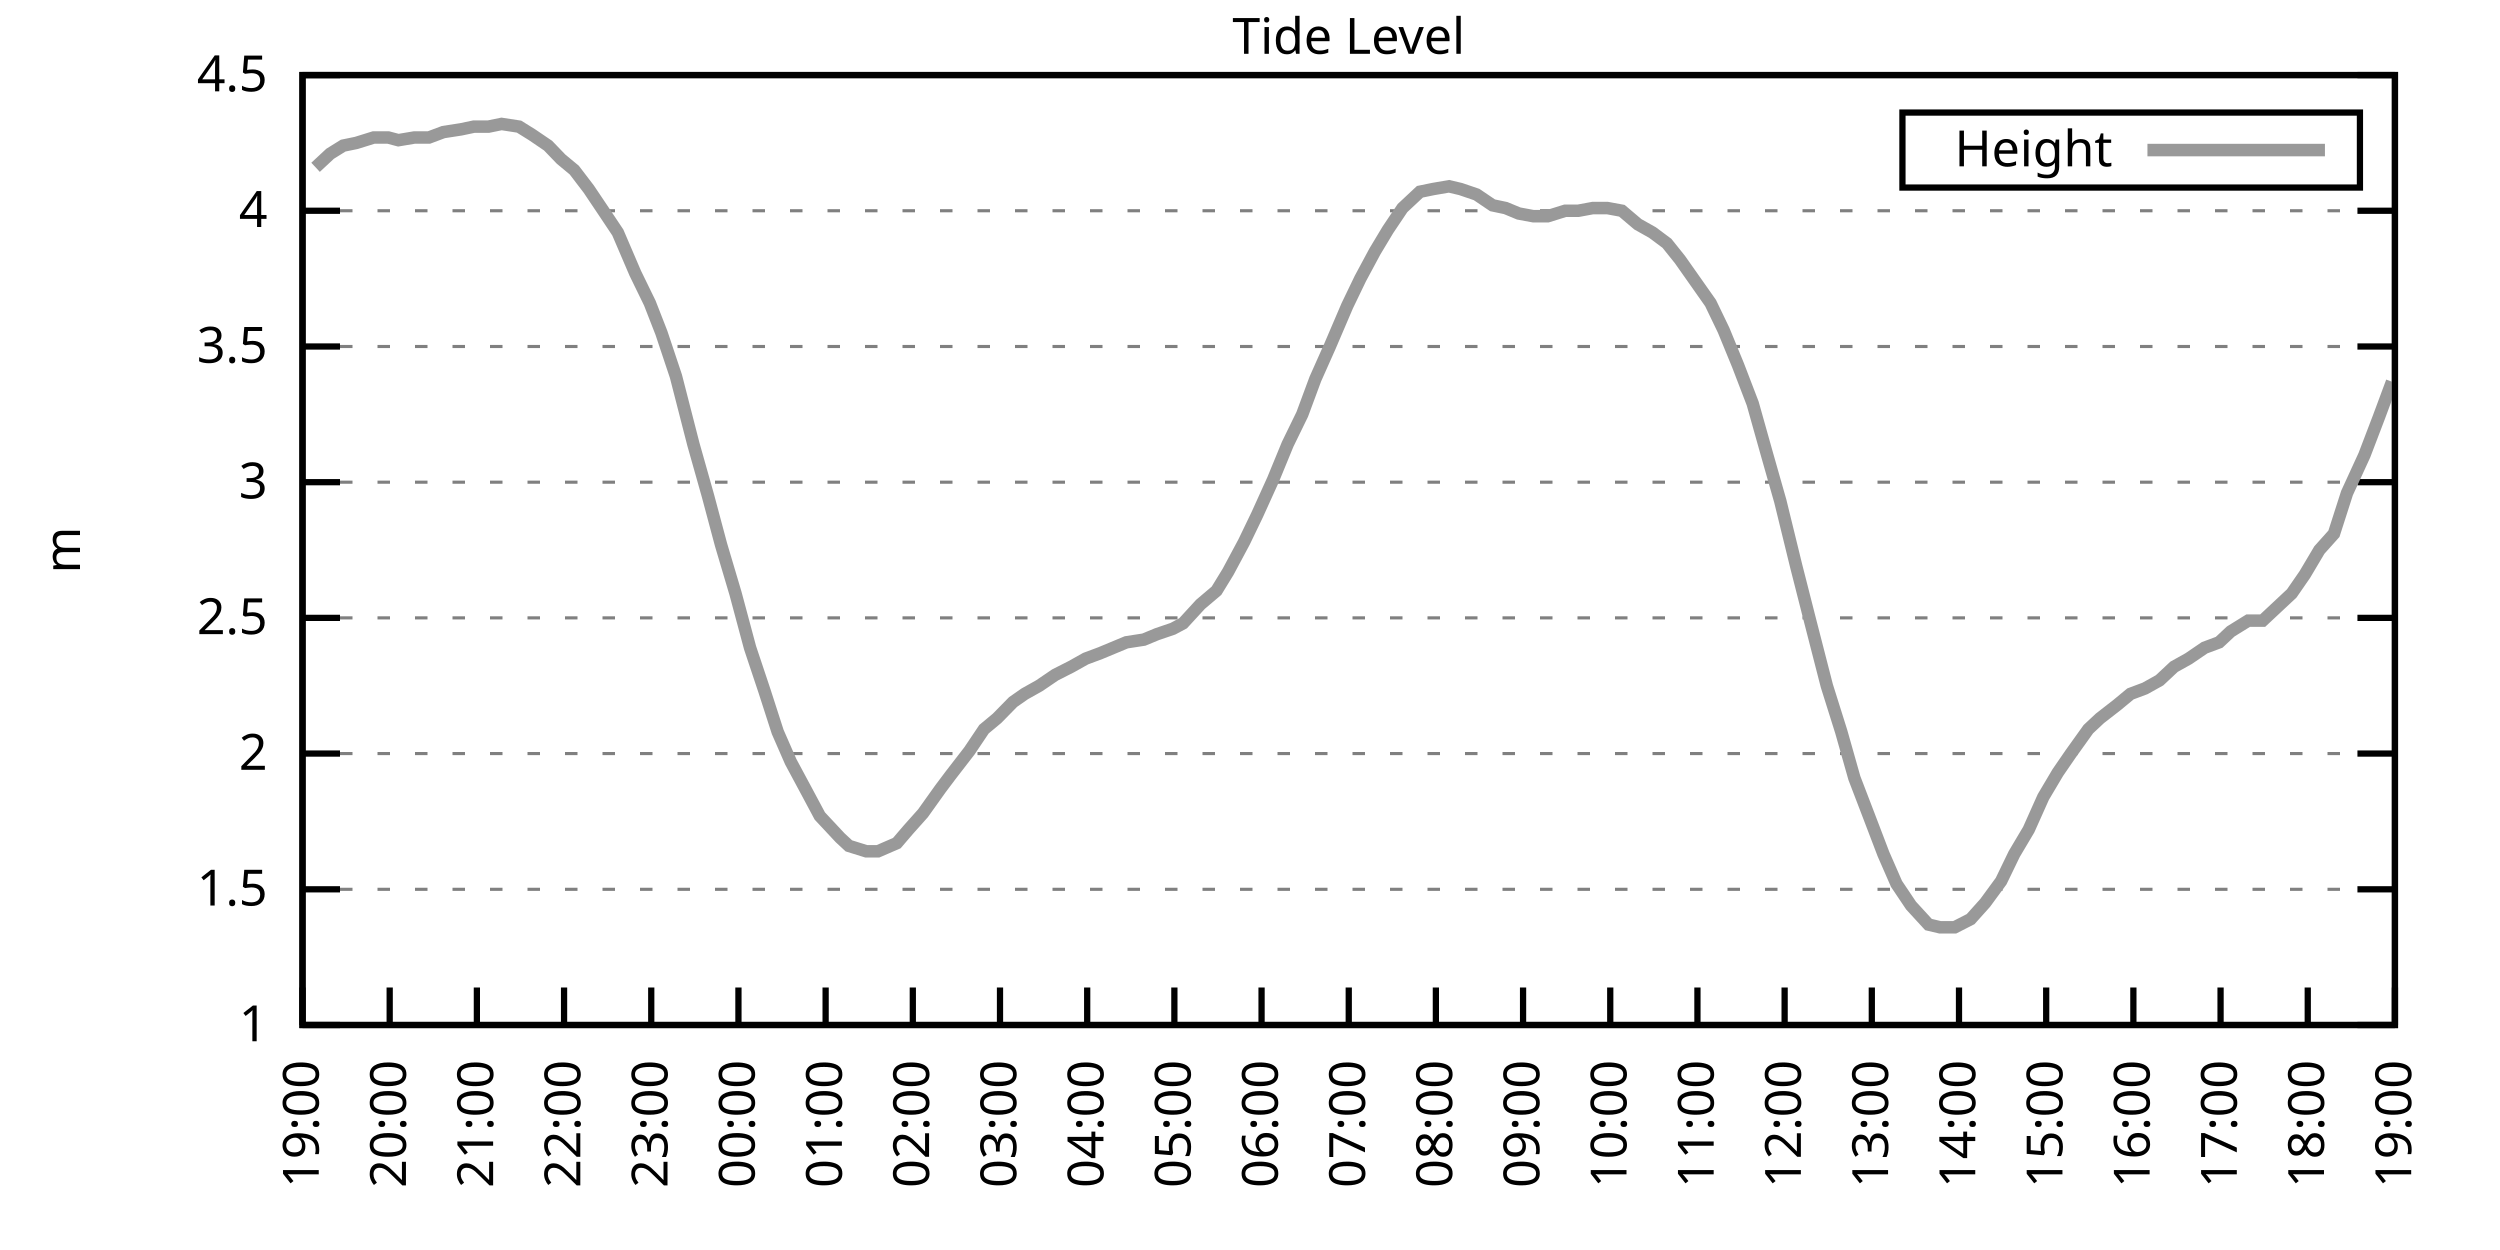
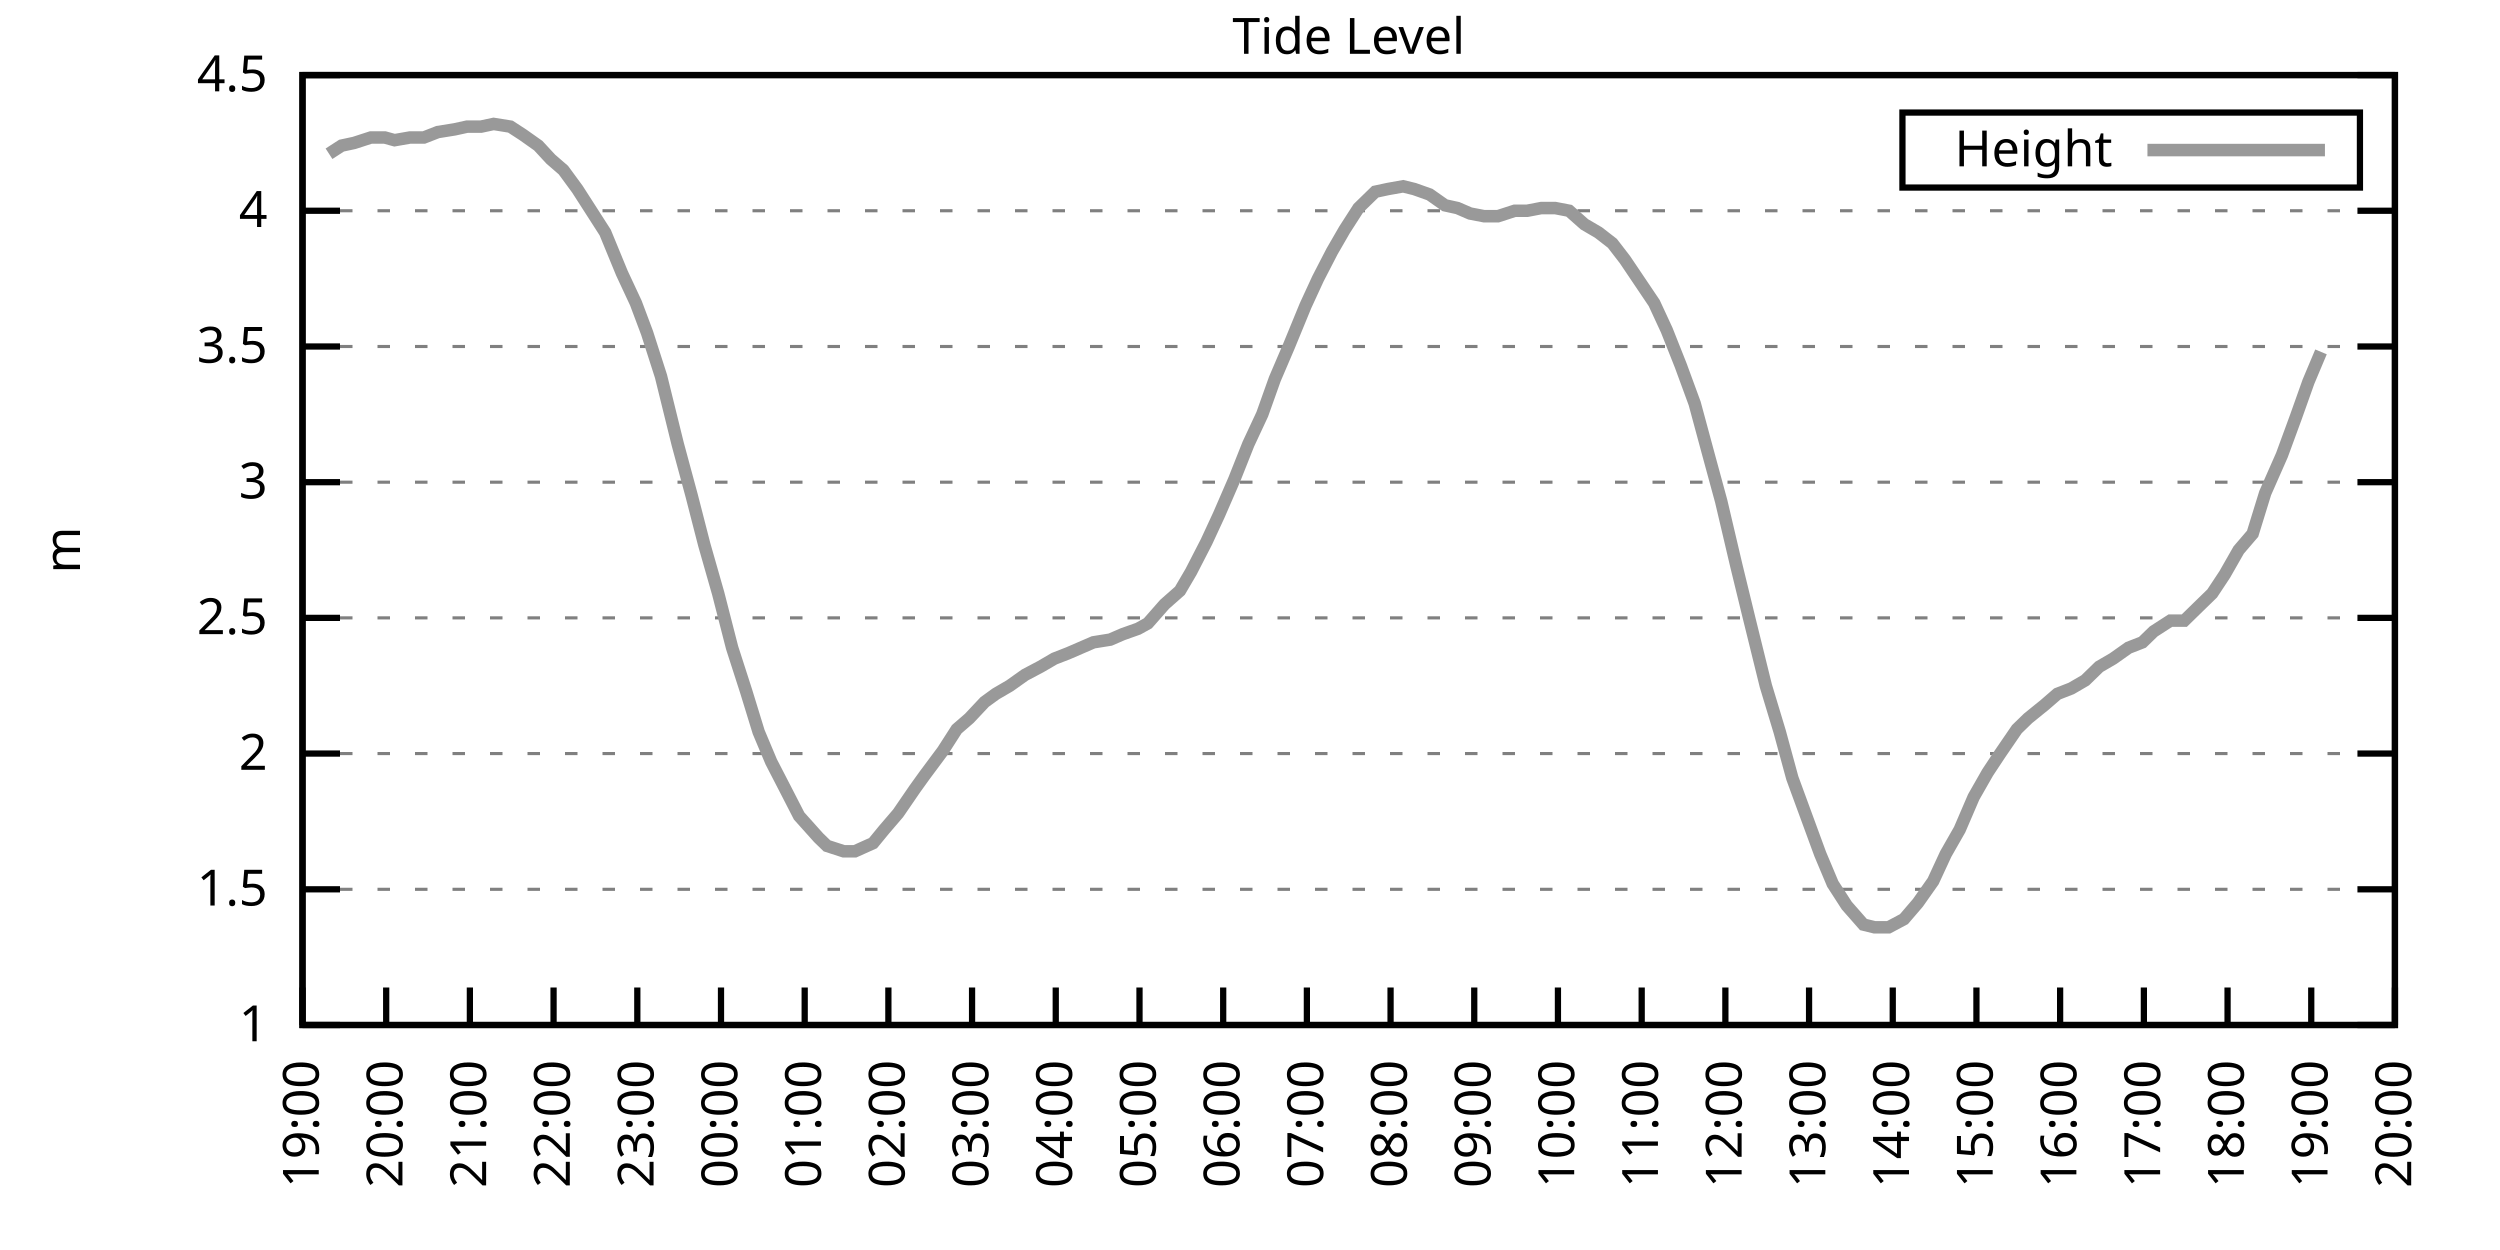
<svg xmlns="http://www.w3.org/2000/svg" xmlns:xlink="http://www.w3.org/1999/xlink" width="400" height="200" viewBox="0 0 400 200">
  <g id="gnuplot_canvas">
    <rect x="0" y="0" width="400" height="200" fill="none" />
    <defs>
      <circle id="gpDot" r="0.5" stroke-width="0.5" stroke="currentColor" />
      <path id="gpPt0" stroke-width="0.333" stroke="currentColor" d="M-1,0 h2 M0,-1 v2" />
      <path id="gpPt1" stroke-width="0.333" stroke="currentColor" d="M-1,-1 L1,1 M1,-1 L-1,1" />
      <path id="gpPt2" stroke-width="0.333" stroke="currentColor" d="M-1,0 L1,0 M0,-1 L0,1 M-1,-1 L1,1 M-1,1 L1,-1" />
      <rect id="gpPt3" stroke-width="0.333" stroke="currentColor" x="-1" y="-1" width="2" height="2" />
      <rect id="gpPt4" stroke-width="0.333" stroke="currentColor" fill="currentColor" x="-1" y="-1" width="2" height="2" />
      <circle id="gpPt5" stroke-width="0.333" stroke="currentColor" cx="0" cy="0" r="1" />
      <use xlink:href="#gpPt5" id="gpPt6" fill="currentColor" stroke="none" />
      <path id="gpPt7" stroke-width="0.333" stroke="currentColor" d="M0,-1.33 L-1.33,0.67 L1.33,0.67 z" />
      <use xlink:href="#gpPt7" id="gpPt8" fill="currentColor" stroke="none" />
      <use xlink:href="#gpPt7" id="gpPt9" stroke="currentColor" transform="rotate(180)" />
      <use xlink:href="#gpPt9" id="gpPt10" fill="currentColor" stroke="none" />
      <use xlink:href="#gpPt3" id="gpPt11" stroke="currentColor" transform="rotate(45)" />
      <use xlink:href="#gpPt11" id="gpPt12" fill="currentColor" stroke="none" />
      <path id="gpPt13" stroke-width="0.333" stroke="currentColor" d="M0,1.330 L1.265,0.411 L0.782,-1.067 L-0.782,-1.076 L-1.265,0.411 z" />
      <use xlink:href="#gpPt13" id="gpPt14" fill="currentColor" stroke="none" />
      <filter id="textbox" filterUnits="objectBoundingBox" x="0" y="0" height="1" width="1">
        <feFlood flood-color="white" flood-opacity="1" result="bgnd" />
        <feComposite in="SourceGraphic" in2="bgnd" operator="atop" />
      </filter>
      <filter id="greybox" filterUnits="objectBoundingBox" x="0" y="0" height="1" width="1">
        <feFlood flood-color="lightgrey" flood-opacity="1" result="grey" />
        <feComposite in="SourceGraphic" in2="grey" operator="atop" />
      </filter>
    </defs>
    <g fill="none" color="white" stroke="currentColor" stroke-width="1.00" stroke-linecap="butt" stroke-linejoin="miter">
</g>
    <g fill="none" color="black" stroke="currentColor" stroke-width="1.00" stroke-linecap="butt" stroke-linejoin="miter">
      <g stroke="none" shape-rendering="crispEdges">
        <polygon fill="rgb(255, 255, 255)" points="48.40,164.00 383.18,164.00 383.18,12.02 48.40,12.02 " />
      </g>
    </g>
    <g fill="none" color="black" stroke="currentColor" stroke-width="1.00" stroke-linecap="butt" stroke-linejoin="miter">
</g>
    <g fill="none" color="black" stroke="black" stroke-width="0.50" stroke-linecap="butt" stroke-linejoin="miter">
</g>
    <g fill="none" color="gray" stroke="currentColor" stroke-width="0.50" stroke-linecap="butt" stroke-linejoin="miter">
      <path stroke="gray" stroke-dasharray="2,4" class="gridline" d="M48.40,164.00 L383.19,164.00  " />
    </g>
    <g fill="none" color="gray" stroke="gray" stroke-width="1.00" stroke-linecap="butt" stroke-linejoin="miter">
</g>
    <g fill="none" color="black" stroke="currentColor" stroke-width="1.00" stroke-linecap="butt" stroke-linejoin="miter">
      <path stroke="black" d="M48.40,164.00 L54.40,164.00 M383.19,164.00 L377.19,164.00  " />
      <g transform="translate(42.80,166.60)" stroke="none" fill="black" font-family="Sans" font-size="8.00" text-anchor="end">
        <text>
          <tspan font-family="Sans"> 1</tspan>
        </text>
      </g>
    </g>
    <g fill="none" color="black" stroke="currentColor" stroke-width="1.00" stroke-linecap="butt" stroke-linejoin="miter">
</g>
    <g fill="none" color="black" stroke="black" stroke-width="0.50" stroke-linecap="butt" stroke-linejoin="miter">
</g>
    <g fill="none" color="gray" stroke="currentColor" stroke-width="0.50" stroke-linecap="butt" stroke-linejoin="miter">
      <path stroke="gray" stroke-dasharray="2,4" class="gridline" d="M48.40,142.29 L383.19,142.29  " />
    </g>
    <g fill="none" color="gray" stroke="gray" stroke-width="1.00" stroke-linecap="butt" stroke-linejoin="miter">
</g>
    <g fill="none" color="black" stroke="currentColor" stroke-width="1.00" stroke-linecap="butt" stroke-linejoin="miter">
      <path stroke="black" d="M48.40,142.29 L54.40,142.29 M383.19,142.29 L377.19,142.29  " />
      <g transform="translate(42.80,144.89)" stroke="none" fill="black" font-family="Sans" font-size="8.00" text-anchor="end">
        <text>
          <tspan font-family="Sans"> 1.5</tspan>
        </text>
      </g>
    </g>
    <g fill="none" color="black" stroke="currentColor" stroke-width="1.00" stroke-linecap="butt" stroke-linejoin="miter">
</g>
    <g fill="none" color="black" stroke="black" stroke-width="0.50" stroke-linecap="butt" stroke-linejoin="miter">
</g>
    <g fill="none" color="gray" stroke="currentColor" stroke-width="0.50" stroke-linecap="butt" stroke-linejoin="miter">
      <path stroke="gray" stroke-dasharray="2,4" class="gridline" d="M48.40,120.57 L383.19,120.57  " />
    </g>
    <g fill="none" color="gray" stroke="gray" stroke-width="1.00" stroke-linecap="butt" stroke-linejoin="miter">
</g>
    <g fill="none" color="black" stroke="currentColor" stroke-width="1.00" stroke-linecap="butt" stroke-linejoin="miter">
      <path stroke="black" d="M48.40,120.57 L54.40,120.57 M383.19,120.57 L377.19,120.57  " />
      <g transform="translate(42.80,123.17)" stroke="none" fill="black" font-family="Sans" font-size="8.00" text-anchor="end">
        <text>
          <tspan font-family="Sans"> 2</tspan>
        </text>
      </g>
    </g>
    <g fill="none" color="black" stroke="currentColor" stroke-width="1.00" stroke-linecap="butt" stroke-linejoin="miter">
</g>
    <g fill="none" color="black" stroke="black" stroke-width="0.50" stroke-linecap="butt" stroke-linejoin="miter">
</g>
    <g fill="none" color="gray" stroke="currentColor" stroke-width="0.50" stroke-linecap="butt" stroke-linejoin="miter">
      <path stroke="gray" stroke-dasharray="2,4" class="gridline" d="M48.40,98.86 L383.19,98.86  " />
    </g>
    <g fill="none" color="gray" stroke="gray" stroke-width="1.00" stroke-linecap="butt" stroke-linejoin="miter">
</g>
    <g fill="none" color="black" stroke="currentColor" stroke-width="1.00" stroke-linecap="butt" stroke-linejoin="miter">
      <path stroke="black" d="M48.40,98.86 L54.40,98.86 M383.19,98.86 L377.19,98.86  " />
      <g transform="translate(42.80,101.46)" stroke="none" fill="black" font-family="Sans" font-size="8.00" text-anchor="end">
        <text>
          <tspan font-family="Sans"> 2.5</tspan>
        </text>
      </g>
    </g>
    <g fill="none" color="black" stroke="currentColor" stroke-width="1.00" stroke-linecap="butt" stroke-linejoin="miter">
</g>
    <g fill="none" color="black" stroke="black" stroke-width="0.50" stroke-linecap="butt" stroke-linejoin="miter">
</g>
    <g fill="none" color="gray" stroke="currentColor" stroke-width="0.50" stroke-linecap="butt" stroke-linejoin="miter">
      <path stroke="gray" stroke-dasharray="2,4" class="gridline" d="M48.40,77.15 L383.19,77.15  " />
    </g>
    <g fill="none" color="gray" stroke="gray" stroke-width="1.00" stroke-linecap="butt" stroke-linejoin="miter">
</g>
    <g fill="none" color="black" stroke="currentColor" stroke-width="1.00" stroke-linecap="butt" stroke-linejoin="miter">
      <path stroke="black" d="M48.40,77.15 L54.40,77.15 M383.19,77.15 L377.19,77.15  " />
      <g transform="translate(42.80,79.75)" stroke="none" fill="black" font-family="Sans" font-size="8.00" text-anchor="end">
        <text>
          <tspan font-family="Sans"> 3</tspan>
        </text>
      </g>
    </g>
    <g fill="none" color="black" stroke="currentColor" stroke-width="1.00" stroke-linecap="butt" stroke-linejoin="miter">
</g>
    <g fill="none" color="black" stroke="black" stroke-width="0.50" stroke-linecap="butt" stroke-linejoin="miter">
</g>
    <g fill="none" color="gray" stroke="currentColor" stroke-width="0.50" stroke-linecap="butt" stroke-linejoin="miter">
      <path stroke="gray" stroke-dasharray="2,4" class="gridline" d="M48.40,55.44 L383.19,55.44  " />
    </g>
    <g fill="none" color="gray" stroke="gray" stroke-width="1.00" stroke-linecap="butt" stroke-linejoin="miter">
</g>
    <g fill="none" color="black" stroke="currentColor" stroke-width="1.00" stroke-linecap="butt" stroke-linejoin="miter">
      <path stroke="black" d="M48.40,55.44 L54.40,55.44 M383.19,55.44 L377.19,55.44  " />
      <g transform="translate(42.80,58.04)" stroke="none" fill="black" font-family="Sans" font-size="8.00" text-anchor="end">
        <text>
          <tspan font-family="Sans"> 3.5</tspan>
        </text>
      </g>
    </g>
    <g fill="none" color="black" stroke="currentColor" stroke-width="1.00" stroke-linecap="butt" stroke-linejoin="miter">
</g>
    <g fill="none" color="black" stroke="black" stroke-width="0.50" stroke-linecap="butt" stroke-linejoin="miter">
</g>
    <g fill="none" color="gray" stroke="currentColor" stroke-width="0.50" stroke-linecap="butt" stroke-linejoin="miter">
      <path stroke="gray" stroke-dasharray="2,4" class="gridline" d="M48.40,33.72 L383.19,33.72  " />
    </g>
    <g fill="none" color="gray" stroke="gray" stroke-width="1.00" stroke-linecap="butt" stroke-linejoin="miter">
</g>
    <g fill="none" color="black" stroke="currentColor" stroke-width="1.00" stroke-linecap="butt" stroke-linejoin="miter">
      <path stroke="black" d="M48.40,33.72 L54.40,33.72 M383.19,33.72 L377.19,33.72  " />
      <g transform="translate(42.80,36.32)" stroke="none" fill="black" font-family="Sans" font-size="8.00" text-anchor="end">
        <text>
          <tspan font-family="Sans"> 4</tspan>
        </text>
      </g>
    </g>
    <g fill="none" color="black" stroke="currentColor" stroke-width="1.00" stroke-linecap="butt" stroke-linejoin="miter">
</g>
    <g fill="none" color="black" stroke="black" stroke-width="0.50" stroke-linecap="butt" stroke-linejoin="miter">
</g>
    <g fill="none" color="gray" stroke="currentColor" stroke-width="0.50" stroke-linecap="butt" stroke-linejoin="miter">
      <path stroke="gray" stroke-dasharray="2,4" class="gridline" d="M48.40,12.01 L383.19,12.01  " />
    </g>
    <g fill="none" color="gray" stroke="gray" stroke-width="1.00" stroke-linecap="butt" stroke-linejoin="miter">
</g>
    <g fill="none" color="black" stroke="currentColor" stroke-width="1.00" stroke-linecap="butt" stroke-linejoin="miter">
      <path stroke="black" d="M48.40,12.01 L54.40,12.01 M383.19,12.01 L377.19,12.01  " />
      <g transform="translate(42.80,14.61)" stroke="none" fill="black" font-family="Sans" font-size="8.00" text-anchor="end">
        <text>
          <tspan font-family="Sans"> 4.5</tspan>
        </text>
      </g>
    </g>
    <g fill="none" color="black" stroke="currentColor" stroke-width="1.00" stroke-linecap="butt" stroke-linejoin="miter">
      <path stroke="black" d="M48.40,164.00 L48.40,158.00  " />
      <g transform="translate(51.00,169.60) rotate(270.00)" stroke="none" fill="black" font-family="Sans" font-size="8.00" text-anchor="end">
        <text>
          <tspan font-family="Sans">19:00</tspan>
        </text>
      </g>
    </g>
    <g fill="none" color="black" stroke="currentColor" stroke-width="1.00" stroke-linecap="butt" stroke-linejoin="miter">
-       <path stroke="black" d="M62.35,164.00 L62.35,158.00  " />
-       <g transform="translate(64.95,169.60) rotate(270.00)" stroke="none" fill="black" font-family="Sans" font-size="8.00" text-anchor="end">
+       <path stroke="black" d="M61.79,164.00 L61.79,158.00  " />
+       <g transform="translate(64.39,169.60) rotate(270.00)" stroke="none" fill="black" font-family="Sans" font-size="8.00" text-anchor="end">
        <text>
          <tspan font-family="Sans">20:00</tspan>
        </text>
      </g>
    </g>
    <g fill="none" color="black" stroke="currentColor" stroke-width="1.00" stroke-linecap="butt" stroke-linejoin="miter">
-       <path stroke="black" d="M76.30,164.00 L76.30,158.00  " />
-       <g transform="translate(78.90,169.60) rotate(270.00)" stroke="none" fill="black" font-family="Sans" font-size="8.00" text-anchor="end">
+       <path stroke="black" d="M75.18,164.00 L75.18,158.00  " />
+       <g transform="translate(77.78,169.60) rotate(270.00)" stroke="none" fill="black" font-family="Sans" font-size="8.00" text-anchor="end">
        <text>
          <tspan font-family="Sans">21:00</tspan>
        </text>
      </g>
    </g>
    <g fill="none" color="black" stroke="currentColor" stroke-width="1.00" stroke-linecap="butt" stroke-linejoin="miter">
-       <path stroke="black" d="M90.25,164.00 L90.25,158.00  " />
-       <g transform="translate(92.85,169.60) rotate(270.00)" stroke="none" fill="black" font-family="Sans" font-size="8.00" text-anchor="end">
+       <path stroke="black" d="M88.57,164.00 L88.57,158.00  " />
+       <g transform="translate(91.17,169.60) rotate(270.00)" stroke="none" fill="black" font-family="Sans" font-size="8.00" text-anchor="end">
        <text>
          <tspan font-family="Sans">22:00</tspan>
        </text>
      </g>
    </g>
    <g fill="none" color="black" stroke="currentColor" stroke-width="1.00" stroke-linecap="butt" stroke-linejoin="miter">
-       <path stroke="black" d="M104.20,164.00 L104.20,158.00  " />
-       <g transform="translate(106.80,169.60) rotate(270.00)" stroke="none" fill="black" font-family="Sans" font-size="8.00" text-anchor="end">
+       <path stroke="black" d="M101.97,164.00 L101.97,158.00  " />
+       <g transform="translate(104.57,169.60) rotate(270.00)" stroke="none" fill="black" font-family="Sans" font-size="8.00" text-anchor="end">
        <text>
          <tspan font-family="Sans">23:00</tspan>
        </text>
      </g>
    </g>
    <g fill="none" color="black" stroke="currentColor" stroke-width="1.00" stroke-linecap="butt" stroke-linejoin="miter">
-       <path stroke="black" d="M118.15,164.00 L118.15,158.00  " />
-       <g transform="translate(120.75,169.60) rotate(270.00)" stroke="none" fill="black" font-family="Sans" font-size="8.00" text-anchor="end">
+       <path stroke="black" d="M115.36,164.00 L115.36,158.00  " />
+       <g transform="translate(117.96,169.60) rotate(270.00)" stroke="none" fill="black" font-family="Sans" font-size="8.00" text-anchor="end">
        <text>
          <tspan font-family="Sans">00:00</tspan>
        </text>
      </g>
    </g>
    <g fill="none" color="black" stroke="currentColor" stroke-width="1.00" stroke-linecap="butt" stroke-linejoin="miter">
-       <path stroke="black" d="M132.10,164.00 L132.10,158.00  " />
-       <g transform="translate(134.70,169.60) rotate(270.00)" stroke="none" fill="black" font-family="Sans" font-size="8.00" text-anchor="end">
+       <path stroke="black" d="M128.75,164.00 L128.75,158.00  " />
+       <g transform="translate(131.35,169.60) rotate(270.00)" stroke="none" fill="black" font-family="Sans" font-size="8.00" text-anchor="end">
        <text>
          <tspan font-family="Sans">01:00</tspan>
        </text>
      </g>
    </g>
    <g fill="none" color="black" stroke="currentColor" stroke-width="1.00" stroke-linecap="butt" stroke-linejoin="miter">
-       <path stroke="black" d="M146.05,164.00 L146.05,158.00  " />
-       <g transform="translate(148.65,169.60) rotate(270.00)" stroke="none" fill="black" font-family="Sans" font-size="8.00" text-anchor="end">
+       <path stroke="black" d="M142.14,164.00 L142.14,158.00  " />
+       <g transform="translate(144.74,169.60) rotate(270.00)" stroke="none" fill="black" font-family="Sans" font-size="8.00" text-anchor="end">
        <text>
          <tspan font-family="Sans">02:00</tspan>
        </text>
      </g>
    </g>
    <g fill="none" color="black" stroke="currentColor" stroke-width="1.00" stroke-linecap="butt" stroke-linejoin="miter">
-       <path stroke="black" d="M160.00,164.00 L160.00,158.00  " />
-       <g transform="translate(162.60,169.60) rotate(270.00)" stroke="none" fill="black" font-family="Sans" font-size="8.00" text-anchor="end">
+       <path stroke="black" d="M155.53,164.00 L155.53,158.00  " />
+       <g transform="translate(158.13,169.60) rotate(270.00)" stroke="none" fill="black" font-family="Sans" font-size="8.00" text-anchor="end">
        <text>
          <tspan font-family="Sans">03:00</tspan>
        </text>
      </g>
    </g>
    <g fill="none" color="black" stroke="currentColor" stroke-width="1.00" stroke-linecap="butt" stroke-linejoin="miter">
-       <path stroke="black" d="M173.95,164.00 L173.95,158.00  " />
-       <g transform="translate(176.55,169.60) rotate(270.00)" stroke="none" fill="black" font-family="Sans" font-size="8.00" text-anchor="end">
+       <path stroke="black" d="M168.92,164.00 L168.92,158.00  " />
+       <g transform="translate(171.52,169.60) rotate(270.00)" stroke="none" fill="black" font-family="Sans" font-size="8.00" text-anchor="end">
        <text>
          <tspan font-family="Sans">04:00</tspan>
        </text>
      </g>
    </g>
    <g fill="none" color="black" stroke="currentColor" stroke-width="1.00" stroke-linecap="butt" stroke-linejoin="miter">
-       <path stroke="black" d="M187.90,164.00 L187.90,158.00  " />
-       <g transform="translate(190.50,169.60) rotate(270.00)" stroke="none" fill="black" font-family="Sans" font-size="8.00" text-anchor="end">
+       <path stroke="black" d="M182.32,164.00 L182.32,158.00  " />
+       <g transform="translate(184.92,169.60) rotate(270.00)" stroke="none" fill="black" font-family="Sans" font-size="8.00" text-anchor="end">
        <text>
          <tspan font-family="Sans">05:00</tspan>
        </text>
      </g>
    </g>
    <g fill="none" color="black" stroke="currentColor" stroke-width="1.00" stroke-linecap="butt" stroke-linejoin="miter">
-       <path stroke="black" d="M201.85,164.00 L201.85,158.00  " />
-       <g transform="translate(204.45,169.60) rotate(270.00)" stroke="none" fill="black" font-family="Sans" font-size="8.00" text-anchor="end">
+       <path stroke="black" d="M195.71,164.00 L195.71,158.00  " />
+       <g transform="translate(198.31,169.60) rotate(270.00)" stroke="none" fill="black" font-family="Sans" font-size="8.00" text-anchor="end">
        <text>
          <tspan font-family="Sans">06:00</tspan>
        </text>
      </g>
    </g>
    <g fill="none" color="black" stroke="currentColor" stroke-width="1.00" stroke-linecap="butt" stroke-linejoin="miter">
-       <path stroke="black" d="M215.80,164.00 L215.80,158.00  " />
-       <g transform="translate(218.40,169.60) rotate(270.00)" stroke="none" fill="black" font-family="Sans" font-size="8.00" text-anchor="end">
+       <path stroke="black" d="M209.10,164.00 L209.10,158.00  " />
+       <g transform="translate(211.70,169.60) rotate(270.00)" stroke="none" fill="black" font-family="Sans" font-size="8.00" text-anchor="end">
        <text>
          <tspan font-family="Sans">07:00</tspan>
        </text>
      </g>
    </g>
    <g fill="none" color="black" stroke="currentColor" stroke-width="1.00" stroke-linecap="butt" stroke-linejoin="miter">
-       <path stroke="black" d="M229.74,164.00 L229.74,158.00  " />
-       <g transform="translate(232.34,169.60) rotate(270.00)" stroke="none" fill="black" font-family="Sans" font-size="8.00" text-anchor="end">
+       <path stroke="black" d="M222.49,164.00 L222.49,158.00  " />
+       <g transform="translate(225.09,169.60) rotate(270.00)" stroke="none" fill="black" font-family="Sans" font-size="8.00" text-anchor="end">
        <text>
          <tspan font-family="Sans">08:00</tspan>
        </text>
      </g>
    </g>
    <g fill="none" color="black" stroke="currentColor" stroke-width="1.00" stroke-linecap="butt" stroke-linejoin="miter">
-       <path stroke="black" d="M243.69,164.00 L243.69,158.00  " />
-       <g transform="translate(246.29,169.60) rotate(270.00)" stroke="none" fill="black" font-family="Sans" font-size="8.00" text-anchor="end">
+       <path stroke="black" d="M235.88,164.00 L235.88,158.00  " />
+       <g transform="translate(238.48,169.60) rotate(270.00)" stroke="none" fill="black" font-family="Sans" font-size="8.00" text-anchor="end">
        <text>
          <tspan font-family="Sans">09:00</tspan>
        </text>
      </g>
    </g>
    <g fill="none" color="black" stroke="currentColor" stroke-width="1.00" stroke-linecap="butt" stroke-linejoin="miter">
-       <path stroke="black" d="M257.64,164.00 L257.64,158.00  " />
-       <g transform="translate(260.24,169.60) rotate(270.00)" stroke="none" fill="black" font-family="Sans" font-size="8.00" text-anchor="end">
+       <path stroke="black" d="M249.27,164.00 L249.27,158.00  " />
+       <g transform="translate(251.87,169.60) rotate(270.00)" stroke="none" fill="black" font-family="Sans" font-size="8.00" text-anchor="end">
        <text>
          <tspan font-family="Sans">10:00</tspan>
        </text>
      </g>
    </g>
    <g fill="none" color="black" stroke="currentColor" stroke-width="1.00" stroke-linecap="butt" stroke-linejoin="miter">
-       <path stroke="black" d="M271.59,164.00 L271.59,158.00  " />
-       <g transform="translate(274.19,169.60) rotate(270.00)" stroke="none" fill="black" font-family="Sans" font-size="8.00" text-anchor="end">
+       <path stroke="black" d="M262.67,164.00 L262.67,158.00  " />
+       <g transform="translate(265.27,169.60) rotate(270.00)" stroke="none" fill="black" font-family="Sans" font-size="8.00" text-anchor="end">
        <text>
          <tspan font-family="Sans">11:00</tspan>
        </text>
      </g>
    </g>
    <g fill="none" color="black" stroke="currentColor" stroke-width="1.00" stroke-linecap="butt" stroke-linejoin="miter">
-       <path stroke="black" d="M285.54,164.00 L285.54,158.00  " />
-       <g transform="translate(288.14,169.60) rotate(270.00)" stroke="none" fill="black" font-family="Sans" font-size="8.00" text-anchor="end">
+       <path stroke="black" d="M276.06,164.00 L276.06,158.00  " />
+       <g transform="translate(278.66,169.60) rotate(270.00)" stroke="none" fill="black" font-family="Sans" font-size="8.00" text-anchor="end">
        <text>
          <tspan font-family="Sans">12:00</tspan>
        </text>
      </g>
    </g>
    <g fill="none" color="black" stroke="currentColor" stroke-width="1.00" stroke-linecap="butt" stroke-linejoin="miter">
-       <path stroke="black" d="M299.49,164.00 L299.49,158.00  " />
-       <g transform="translate(302.09,169.60) rotate(270.00)" stroke="none" fill="black" font-family="Sans" font-size="8.00" text-anchor="end">
+       <path stroke="black" d="M289.45,164.00 L289.45,158.00  " />
+       <g transform="translate(292.05,169.60) rotate(270.00)" stroke="none" fill="black" font-family="Sans" font-size="8.00" text-anchor="end">
        <text>
          <tspan font-family="Sans">13:00</tspan>
        </text>
      </g>
    </g>
    <g fill="none" color="black" stroke="currentColor" stroke-width="1.00" stroke-linecap="butt" stroke-linejoin="miter">
-       <path stroke="black" d="M313.44,164.00 L313.44,158.00  " />
-       <g transform="translate(316.04,169.60) rotate(270.00)" stroke="none" fill="black" font-family="Sans" font-size="8.00" text-anchor="end">
+       <path stroke="black" d="M302.84,164.00 L302.84,158.00  " />
+       <g transform="translate(305.44,169.60) rotate(270.00)" stroke="none" fill="black" font-family="Sans" font-size="8.00" text-anchor="end">
        <text>
          <tspan font-family="Sans">14:00</tspan>
        </text>
      </g>
    </g>
    <g fill="none" color="black" stroke="currentColor" stroke-width="1.00" stroke-linecap="butt" stroke-linejoin="miter">
-       <path stroke="black" d="M327.39,164.00 L327.39,158.00  " />
-       <g transform="translate(329.99,169.60) rotate(270.00)" stroke="none" fill="black" font-family="Sans" font-size="8.00" text-anchor="end">
+       <path stroke="black" d="M316.23,164.00 L316.23,158.00  " />
+       <g transform="translate(318.83,169.60) rotate(270.00)" stroke="none" fill="black" font-family="Sans" font-size="8.00" text-anchor="end">
        <text>
          <tspan font-family="Sans">15:00</tspan>
        </text>
      </g>
    </g>
    <g fill="none" color="black" stroke="currentColor" stroke-width="1.00" stroke-linecap="butt" stroke-linejoin="miter">
-       <path stroke="black" d="M341.34,164.00 L341.34,158.00  " />
-       <g transform="translate(343.94,169.60) rotate(270.00)" stroke="none" fill="black" font-family="Sans" font-size="8.00" text-anchor="end">
+       <path stroke="black" d="M329.62,164.00 L329.62,158.00  " />
+       <g transform="translate(332.22,169.60) rotate(270.00)" stroke="none" fill="black" font-family="Sans" font-size="8.00" text-anchor="end">
        <text>
          <tspan font-family="Sans">16:00</tspan>
        </text>
      </g>
    </g>
    <g fill="none" color="black" stroke="currentColor" stroke-width="1.00" stroke-linecap="butt" stroke-linejoin="miter">
-       <path stroke="black" d="M355.29,164.00 L355.29,158.00  " />
-       <g transform="translate(357.89,169.60) rotate(270.00)" stroke="none" fill="black" font-family="Sans" font-size="8.00" text-anchor="end">
+       <path stroke="black" d="M343.02,164.00 L343.02,158.00  " />
+       <g transform="translate(345.62,169.60) rotate(270.00)" stroke="none" fill="black" font-family="Sans" font-size="8.00" text-anchor="end">
        <text>
          <tspan font-family="Sans">17:00</tspan>
        </text>
      </g>
    </g>
    <g fill="none" color="black" stroke="currentColor" stroke-width="1.00" stroke-linecap="butt" stroke-linejoin="miter">
-       <path stroke="black" d="M369.24,164.00 L369.24,158.00  " />
-       <g transform="translate(371.84,169.60) rotate(270.00)" stroke="none" fill="black" font-family="Sans" font-size="8.00" text-anchor="end">
+       <path stroke="black" d="M356.41,164.00 L356.41,158.00  " />
+       <g transform="translate(359.01,169.60) rotate(270.00)" stroke="none" fill="black" font-family="Sans" font-size="8.00" text-anchor="end">
        <text>
          <tspan font-family="Sans">18:00</tspan>
+         </text>
+       </g>
+     </g>
+     <g fill="none" color="black" stroke="currentColor" stroke-width="1.00" stroke-linecap="butt" stroke-linejoin="miter">
+       <path stroke="black" d="M369.80,164.00 L369.80,158.00  " />
+       <g transform="translate(372.40,169.60) rotate(270.00)" stroke="none" fill="black" font-family="Sans" font-size="8.00" text-anchor="end">
+         <text>
+           <tspan font-family="Sans">19:00</tspan>
        </text>
      </g>
    </g>
    <g fill="none" color="black" stroke="currentColor" stroke-width="1.00" stroke-linecap="butt" stroke-linejoin="miter">
      <path stroke="black" d="M383.19,164.00 L383.19,158.00  " />
      <g transform="translate(385.79,169.60) rotate(270.00)" stroke="none" fill="black" font-family="Sans" font-size="8.00" text-anchor="end">
        <text>
-           <tspan font-family="Sans">19:00</tspan>
+           <tspan font-family="Sans">20:00</tspan>
        </text>
      </g>
    </g>
    <g fill="none" color="black" stroke="currentColor" stroke-width="1.00" stroke-linecap="butt" stroke-linejoin="miter">
</g>
    <g fill="none" color="black" stroke="currentColor" stroke-width="1.00" stroke-linecap="butt" stroke-linejoin="miter">
      <path stroke="black" d="M48.40,12.01 L48.40,164.00 L383.19,164.00 L383.19,12.01 L48.40,12.01 Z  " />
    </g>
    <g fill="none" color="black" stroke="currentColor" stroke-width="1.00" stroke-linecap="butt" stroke-linejoin="miter">
</g>
    <g fill="none" color="black" stroke="currentColor" stroke-width="1.00" stroke-linecap="butt" stroke-linejoin="miter">
      <path stroke="black" d="M304.39,30.01 L304.39,18.01 L377.59,18.01 L377.59,30.01 L304.39,30.01 Z  " />
    </g>
    <g id="Tide_level_plot_1">
      <g fill="none" color="white" stroke="black" stroke-width="2.00" stroke-linecap="butt" stroke-linejoin="miter">
</g>
      <g fill="none" color="black" stroke="currentColor" stroke-width="2.00" stroke-linecap="butt" stroke-linejoin="miter">
        <g transform="translate(337.99,26.61)" stroke="none" fill="black" font-family="Sans" font-size="8.00" text-anchor="end">
          <text>
            <tspan font-family="Sans">Height</tspan>
          </text>
        </g>
      </g>
      <g fill="none" color="black" stroke="currentColor" stroke-width="2.00" stroke-linecap="butt" stroke-linejoin="miter">
-         <path stroke="rgb(153, 153, 153)" d="M343.59,24.01 L371.99,24.01 M50.49,26.77 L52.82,24.60 L54.91,23.30 L57.00,22.87 L59.79,22.00 L62.12,22.00   L63.74,22.43 L66.30,22.00 L68.63,22.00 L70.95,21.13 L73.74,20.70 L75.83,20.26 L78.16,20.26 L80.25,19.83   L83.04,20.26 L85.13,21.56 L87.69,23.30 L89.78,25.47 L91.88,27.21 L94.20,30.25 L96.53,33.72 L98.85,37.20   L101.64,43.71 L103.97,48.49 L105.83,53.26 L108.15,60.21 L110.94,71.07 L113.27,79.32 L115.36,87.14 L117.68,94.95   L120.01,103.64 L122.33,110.59 L124.43,117.10 L126.52,121.88 L129.08,126.65 L131.17,130.56 L134.42,134.04 L135.82,135.34   L138.61,136.21 L140.47,136.21 L143.49,134.90 L145.35,132.73 L147.67,130.13 L150.46,126.22 L152.09,124.05 L155.11,120.14   L157.44,116.67 L159.53,114.93 L162.09,112.32 L163.95,111.02 L166.27,109.72 L168.83,107.98 L171.39,106.68 L173.71,105.38   L176.04,104.51 L178.13,103.64 L180.22,102.77 L183.01,102.34 L185.11,101.47 L187.66,100.60 L189.29,99.73 L192.08,96.69   L194.64,94.52 L196.50,91.48 L199.06,86.70 L201.15,82.36 L203.71,76.71 L206.03,71.07 L208.36,66.29 L210.45,60.65   L212.77,55.44 L215.56,48.92 L217.65,44.58 L219.98,40.24 L222.07,36.76 L224.40,33.29 L227.19,30.68 L229.28,30.25   L231.84,29.81 L233.70,30.25 L236.25,31.12 L238.81,32.85 L240.90,33.29 L243.00,34.16 L245.32,34.59 L247.65,34.59   L250.44,33.72 L252.53,33.72 L254.85,33.29 L257.18,33.29 L259.50,33.72 L262.06,35.89 L264.39,37.20 L266.71,38.93   L268.80,41.54 L273.69,48.49 L275.78,52.83 L278.10,58.48 L280.43,64.56 L282.75,72.81 L284.85,80.19 L287.40,90.61   L289.50,98.86 L292.29,109.72 L294.61,117.10 L296.70,124.48 L299.03,130.56 L301.35,136.64 L303.44,141.42 L305.77,144.89   L308.56,147.93 L310.42,148.37 L312.74,148.37 L315.30,147.06 L317.63,144.46 L320.18,140.98 L322.28,136.64 L324.60,132.73   L326.93,127.52 L329.25,123.61 L331.34,120.57 L334.13,116.67 L335.99,114.93 L338.78,112.76 L340.88,111.02 L343.20,110.15   L345.53,108.85 L347.85,106.68 L350.18,105.38 L352.73,103.64 L355.06,102.77 L356.92,101.03 L359.71,99.30 L362.03,99.30   L364.36,97.12 L366.68,94.95 L368.78,91.91 L371.10,88.00 L373.43,85.40 L375.52,78.89 L378.31,72.81 L380.63,66.73   L382.73,61.08  " />
+         <path stroke="rgb(153, 153, 153)" d="M343.59,24.01 L371.99,24.01 M52.64,24.60 L54.65,23.30 L56.66,22.87 L59.34,22.00 L61.57,22.00 L63.13,22.43   L65.59,22.00 L67.82,22.00 L70.05,21.13 L72.73,20.70 L74.74,20.26 L76.97,20.26 L78.98,19.83 L81.66,20.26   L83.66,21.56 L86.12,23.30 L88.13,25.47 L90.14,27.21 L92.37,30.25 L94.60,33.72 L96.83,37.20 L99.51,43.71   L101.74,48.49 L103.53,53.26 L105.76,60.21 L108.44,71.07 L110.67,79.32 L112.68,87.14 L114.91,94.95 L117.14,103.64   L119.38,110.59 L121.38,117.10 L123.39,121.88 L125.85,126.65 L127.86,130.56 L130.98,134.04 L132.32,135.34 L135.00,136.21   L136.78,136.21 L139.69,134.90 L141.47,132.73 L143.70,130.13 L146.38,126.22 L147.94,124.05 L150.85,120.14 L153.08,116.67   L155.09,114.93 L157.54,112.32 L159.33,111.02 L161.56,109.72 L164.01,107.98 L166.47,106.68 L168.70,105.38 L170.93,104.51   L172.94,103.64 L174.95,102.77 L177.63,102.34 L179.64,101.47 L182.09,100.60 L183.66,99.73 L186.33,96.69 L188.79,94.52   L190.57,91.48 L193.03,86.70 L195.04,82.36 L197.49,76.71 L199.73,71.07 L201.96,66.29 L203.97,60.65 L206.20,55.44   L208.88,48.92 L210.88,44.58 L213.12,40.24 L215.13,36.76 L217.36,33.29 L220.04,30.68 L222.04,30.25 L224.50,29.81   L226.29,30.25 L228.74,31.12 L231.20,32.85 L233.20,33.29 L235.21,34.16 L237.44,34.59 L239.68,34.59 L242.36,33.72   L244.36,33.72 L246.60,33.29 L248.83,33.29 L251.06,33.72 L253.51,35.89 L255.75,37.20 L257.98,38.93 L259.99,41.54   L264.67,48.49 L266.68,52.83 L268.92,58.48 L271.15,64.56 L273.38,72.81 L275.39,80.19 L277.84,90.61 L279.85,98.86   L282.53,109.72 L284.76,117.10 L286.77,124.48 L289.00,130.56 L291.23,136.64 L293.24,141.42 L295.48,144.89 L298.15,147.93   L299.94,148.37 L302.17,148.37 L304.63,147.06 L306.86,144.46 L309.31,140.98 L311.32,136.64 L313.55,132.73 L315.79,127.52   L318.02,123.61 L320.03,120.57 L322.70,116.67 L324.49,114.93 L327.17,112.76 L329.18,111.02 L331.41,110.15 L333.64,108.85   L335.87,106.68 L338.10,105.38 L340.56,103.64 L342.79,102.77 L344.58,101.03 L347.26,99.30 L349.49,99.30 L351.72,97.12   L353.95,94.95 L355.96,91.91 L358.19,88.00 L360.42,85.40 L362.43,78.89 L365.11,72.81 L367.34,66.73 L369.35,61.08   L371.36,56.30  " />
      </g>
    </g>
    <g fill="none" color="black" stroke="currentColor" stroke-width="2.00" stroke-linecap="butt" stroke-linejoin="miter">
</g>
    <g fill="none" color="black" stroke="black" stroke-width="1.00" stroke-linecap="butt" stroke-linejoin="miter">
</g>
    <g fill="none" color="black" stroke="currentColor" stroke-width="1.00" stroke-linecap="butt" stroke-linejoin="miter">
      <path stroke="black" d="M48.40,12.01 L48.40,164.00 L383.19,164.00 L383.19,12.01 L48.40,12.01 Z  " />
      <g transform="translate(12.80,88.01) rotate(270.00)" stroke="none" fill="black" font-family="Sans" font-size="8.00" text-anchor="middle">
        <text>
          <tspan font-family="Sans">m</tspan>
        </text>
      </g>
    </g>
    <g fill="none" color="black" stroke="currentColor" stroke-width="1.00" stroke-linecap="butt" stroke-linejoin="miter">
</g>
    <g fill="none" color="black" stroke="currentColor" stroke-width="1.00" stroke-linecap="butt" stroke-linejoin="miter">
      <g transform="translate(215.79,8.61)" stroke="none" fill="black" font-family="Sans" font-size="8.00" text-anchor="middle">
        <text>
          <tspan font-family="Sans">Tide Level</tspan>
        </text>
      </g>
    </g>
    <g fill="none" color="black" stroke="currentColor" stroke-width="1.00" stroke-linecap="butt" stroke-linejoin="miter">
</g>
  </g>
</svg>
